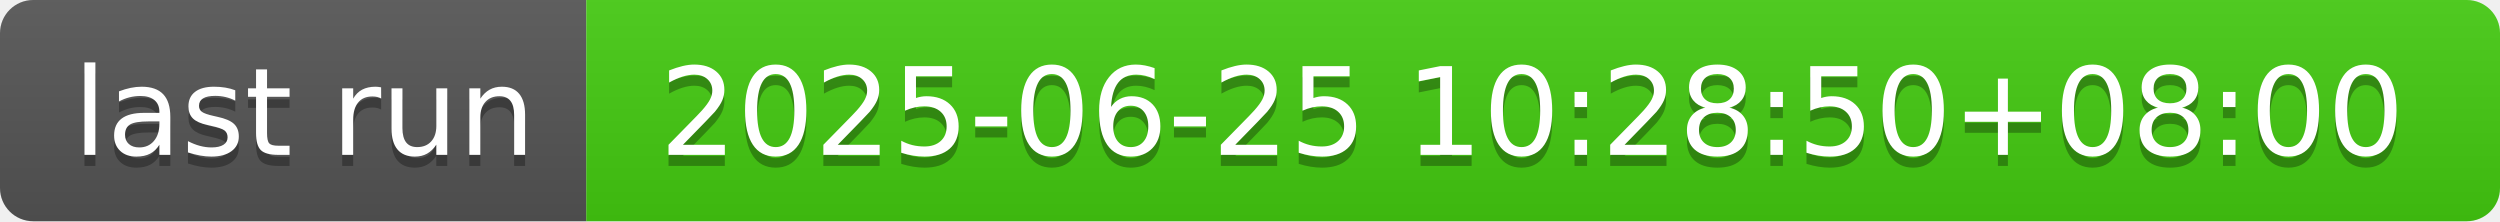
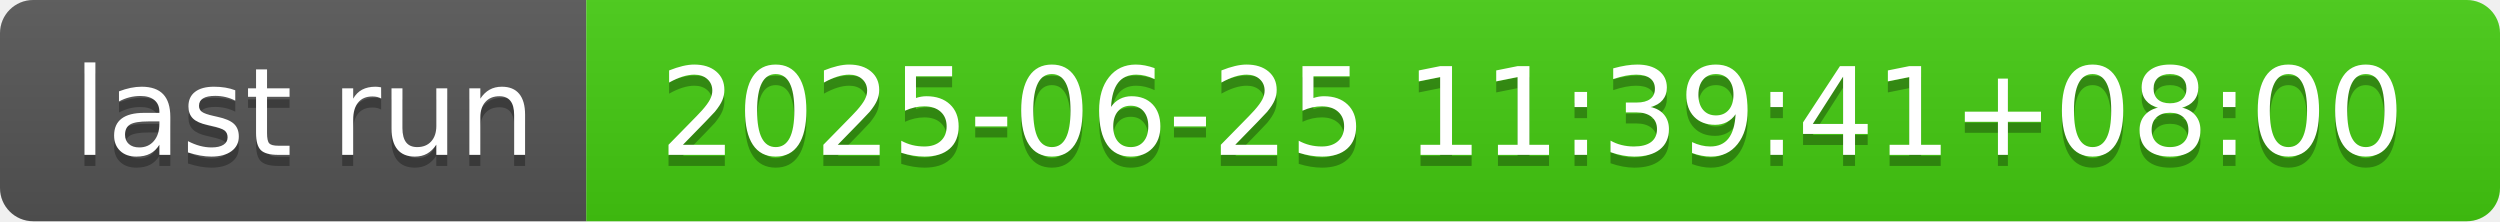
- <svg xmlns="http://www.w3.org/2000/svg" width="226" height="20" role="img" aria-label="last run: 2025-06-25 10:28:50+08:00">
+ <svg xmlns="http://www.w3.org/2000/svg" width="226" height="20" role="img" aria-label="last run: 2025-06-25 11:39:41+08:00">
  <linearGradient id="s" x2="0" y2="100%">
    <stop offset="0" stop-color="#bbb" stop-opacity=".1" />
    <stop offset="1" stop-opacity=".1" />
  </linearGradient>
  <clipPath id="r">
    <rect width="226" height="20" rx="3" fill="#fff" />
  </clipPath>
  <g clip-path="url(#r)">
    <rect width="53" height="20" fill="#555" />
    <rect x="53" width="173" height="20" fill="#4c1" />
    <rect width="226" height="20" fill="url(#s)" />
  </g>
  <g fill="#fff" text-anchor="middle" font-family="Verdana,Geneva,DejaVu Sans,sans-serif" text-rendering="geometricPrecision" font-size="110">
    <text aria-hidden="true" x="275" y="150" fill="#010101" fill-opacity=".3" transform="scale(.1)" textLength="430">last run</text>
    <text x="275" y="140" transform="scale(.1)" fill="#fff" textLength="430">last run</text>
-     <text aria-hidden="true" x="1385" y="150" fill="#010101" fill-opacity=".3" transform="scale(.1)" textLength="1630">2025-06-25 10:28:50+08:00</text>
-     <text x="1385" y="140" transform="scale(.1)" fill="#fff" textLength="1630">2025-06-25 10:28:50+08:00</text>
+     <text aria-hidden="true" x="1385" y="150" fill="#010101" fill-opacity=".3" transform="scale(.1)" textLength="1630">2025-06-25 11:39:41+08:00</text>
+     <text x="1385" y="140" transform="scale(.1)" fill="#fff" textLength="1630">2025-06-25 11:39:41+08:00</text>
  </g>
</svg>
